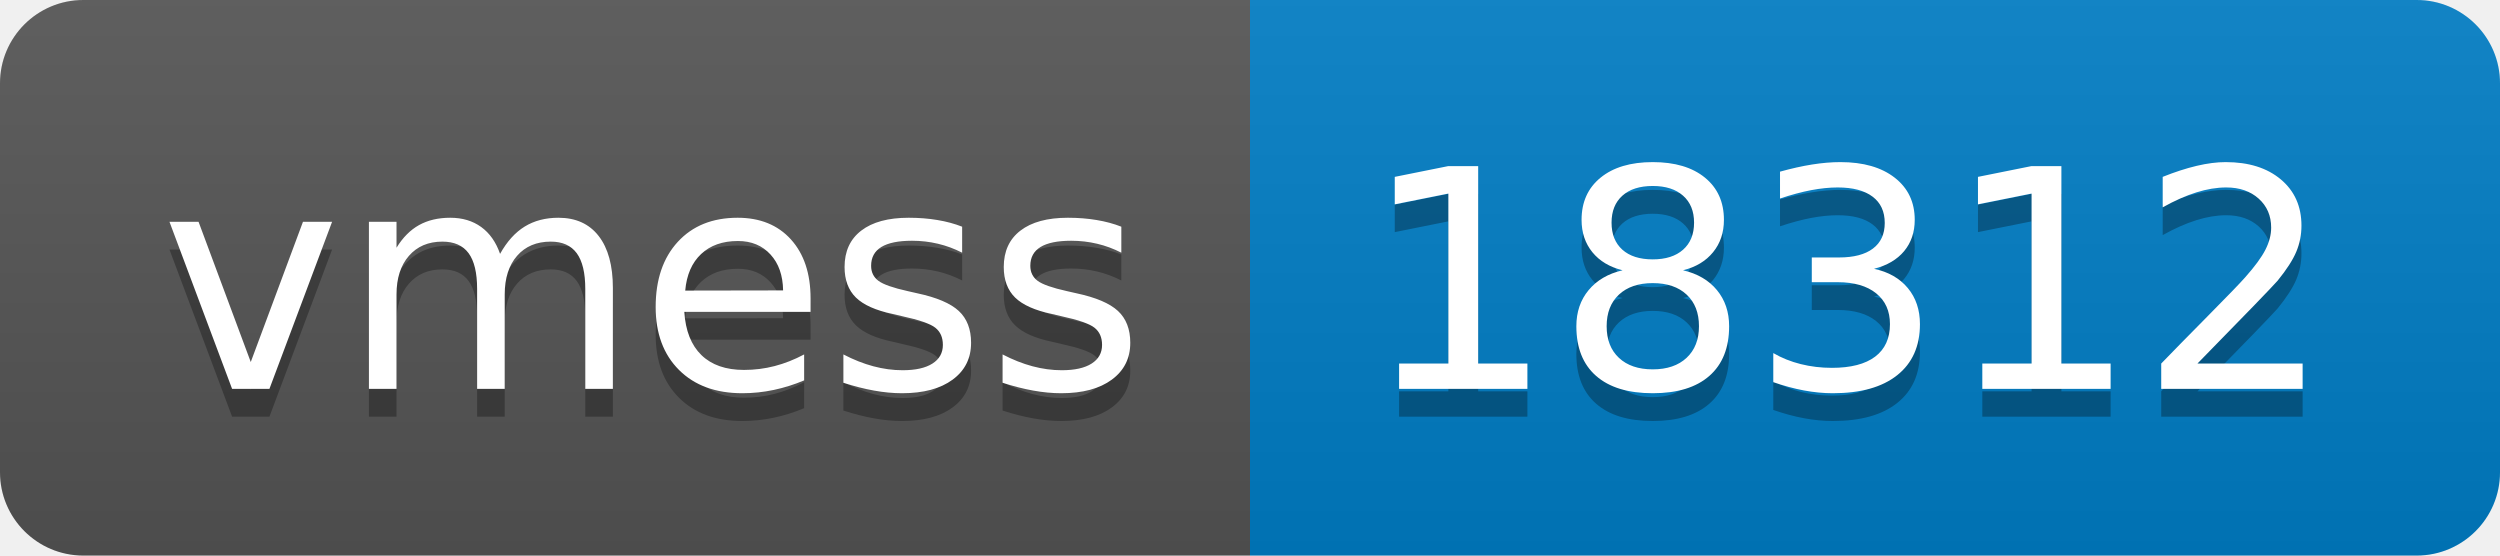
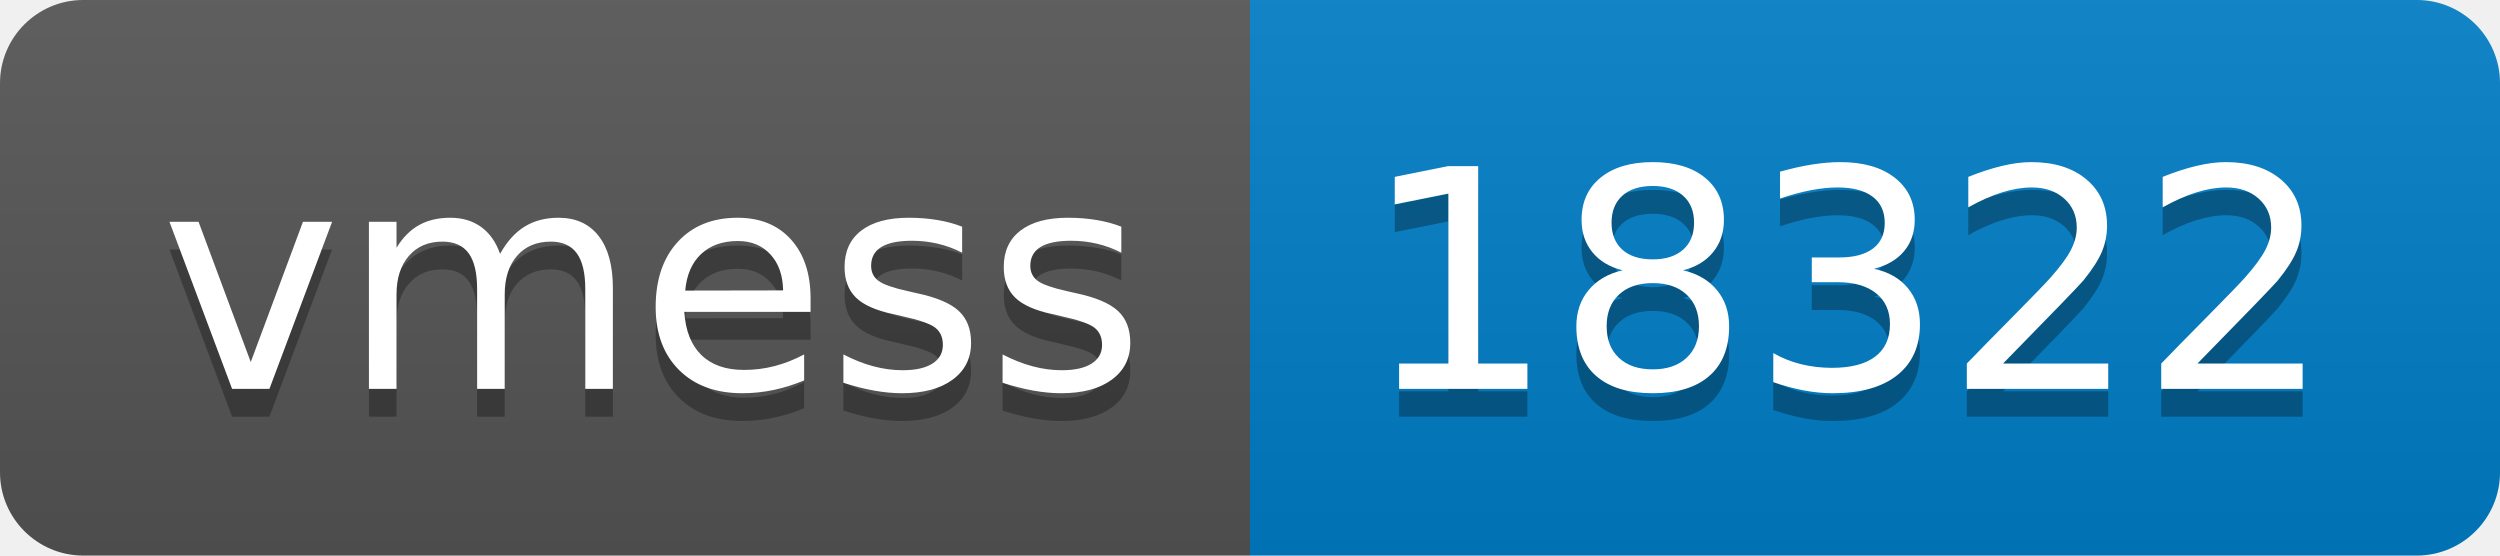
- <svg xmlns="http://www.w3.org/2000/svg" width="90" height="20" role="img" aria-label="vmess: 18312">
+ <svg xmlns="http://www.w3.org/2000/svg" width="90" height="20" role="img" aria-label="vmess: 18322">
  <linearGradient id="s" x2="0" y2="100%">
    <stop offset="0" stop-color="#bbb" stop-opacity=".1" />
    <stop offset="1" stop-opacity=".1" />
  </linearGradient>
  <clipPath id="r">
    <rect width="90" height="20" rx="3" fill="#fff" />
  </clipPath>
  <g clip-path="url(#r)">
    <rect width="45" height="20" fill="#555" />
    <rect x="45" width="45" height="20" fill="#007ec6" />
    <rect width="90" height="20" fill="url(#s)" />
  </g>
  <g fill="#fff" text-anchor="middle" font-family="Verdana,Geneva,DejaVu Sans,sans-serif" text-rendering="geometricPrecision" font-size="110">
    <text aria-hidden="true" x="235" y="150" fill="#010101" fill-opacity=".3" transform="scale(.1)" textLength="350">vmess</text>
    <text x="235" y="140" transform="scale(.1)" fill="#fff" textLength="350">vmess</text>
-     <text aria-hidden="true" x="665" y="150" fill="#010101" fill-opacity=".3" transform="scale(.1)" textLength="350">18312</text>
-     <text x="665" y="140" transform="scale(.1)" fill="#fff" textLength="350">18312</text>
+     <text aria-hidden="true" x="665" y="150" fill="#010101" fill-opacity=".3" transform="scale(.1)" textLength="350">18322</text>
+     <text x="665" y="140" transform="scale(.1)" fill="#fff" textLength="350">18322</text>
  </g>
</svg>
